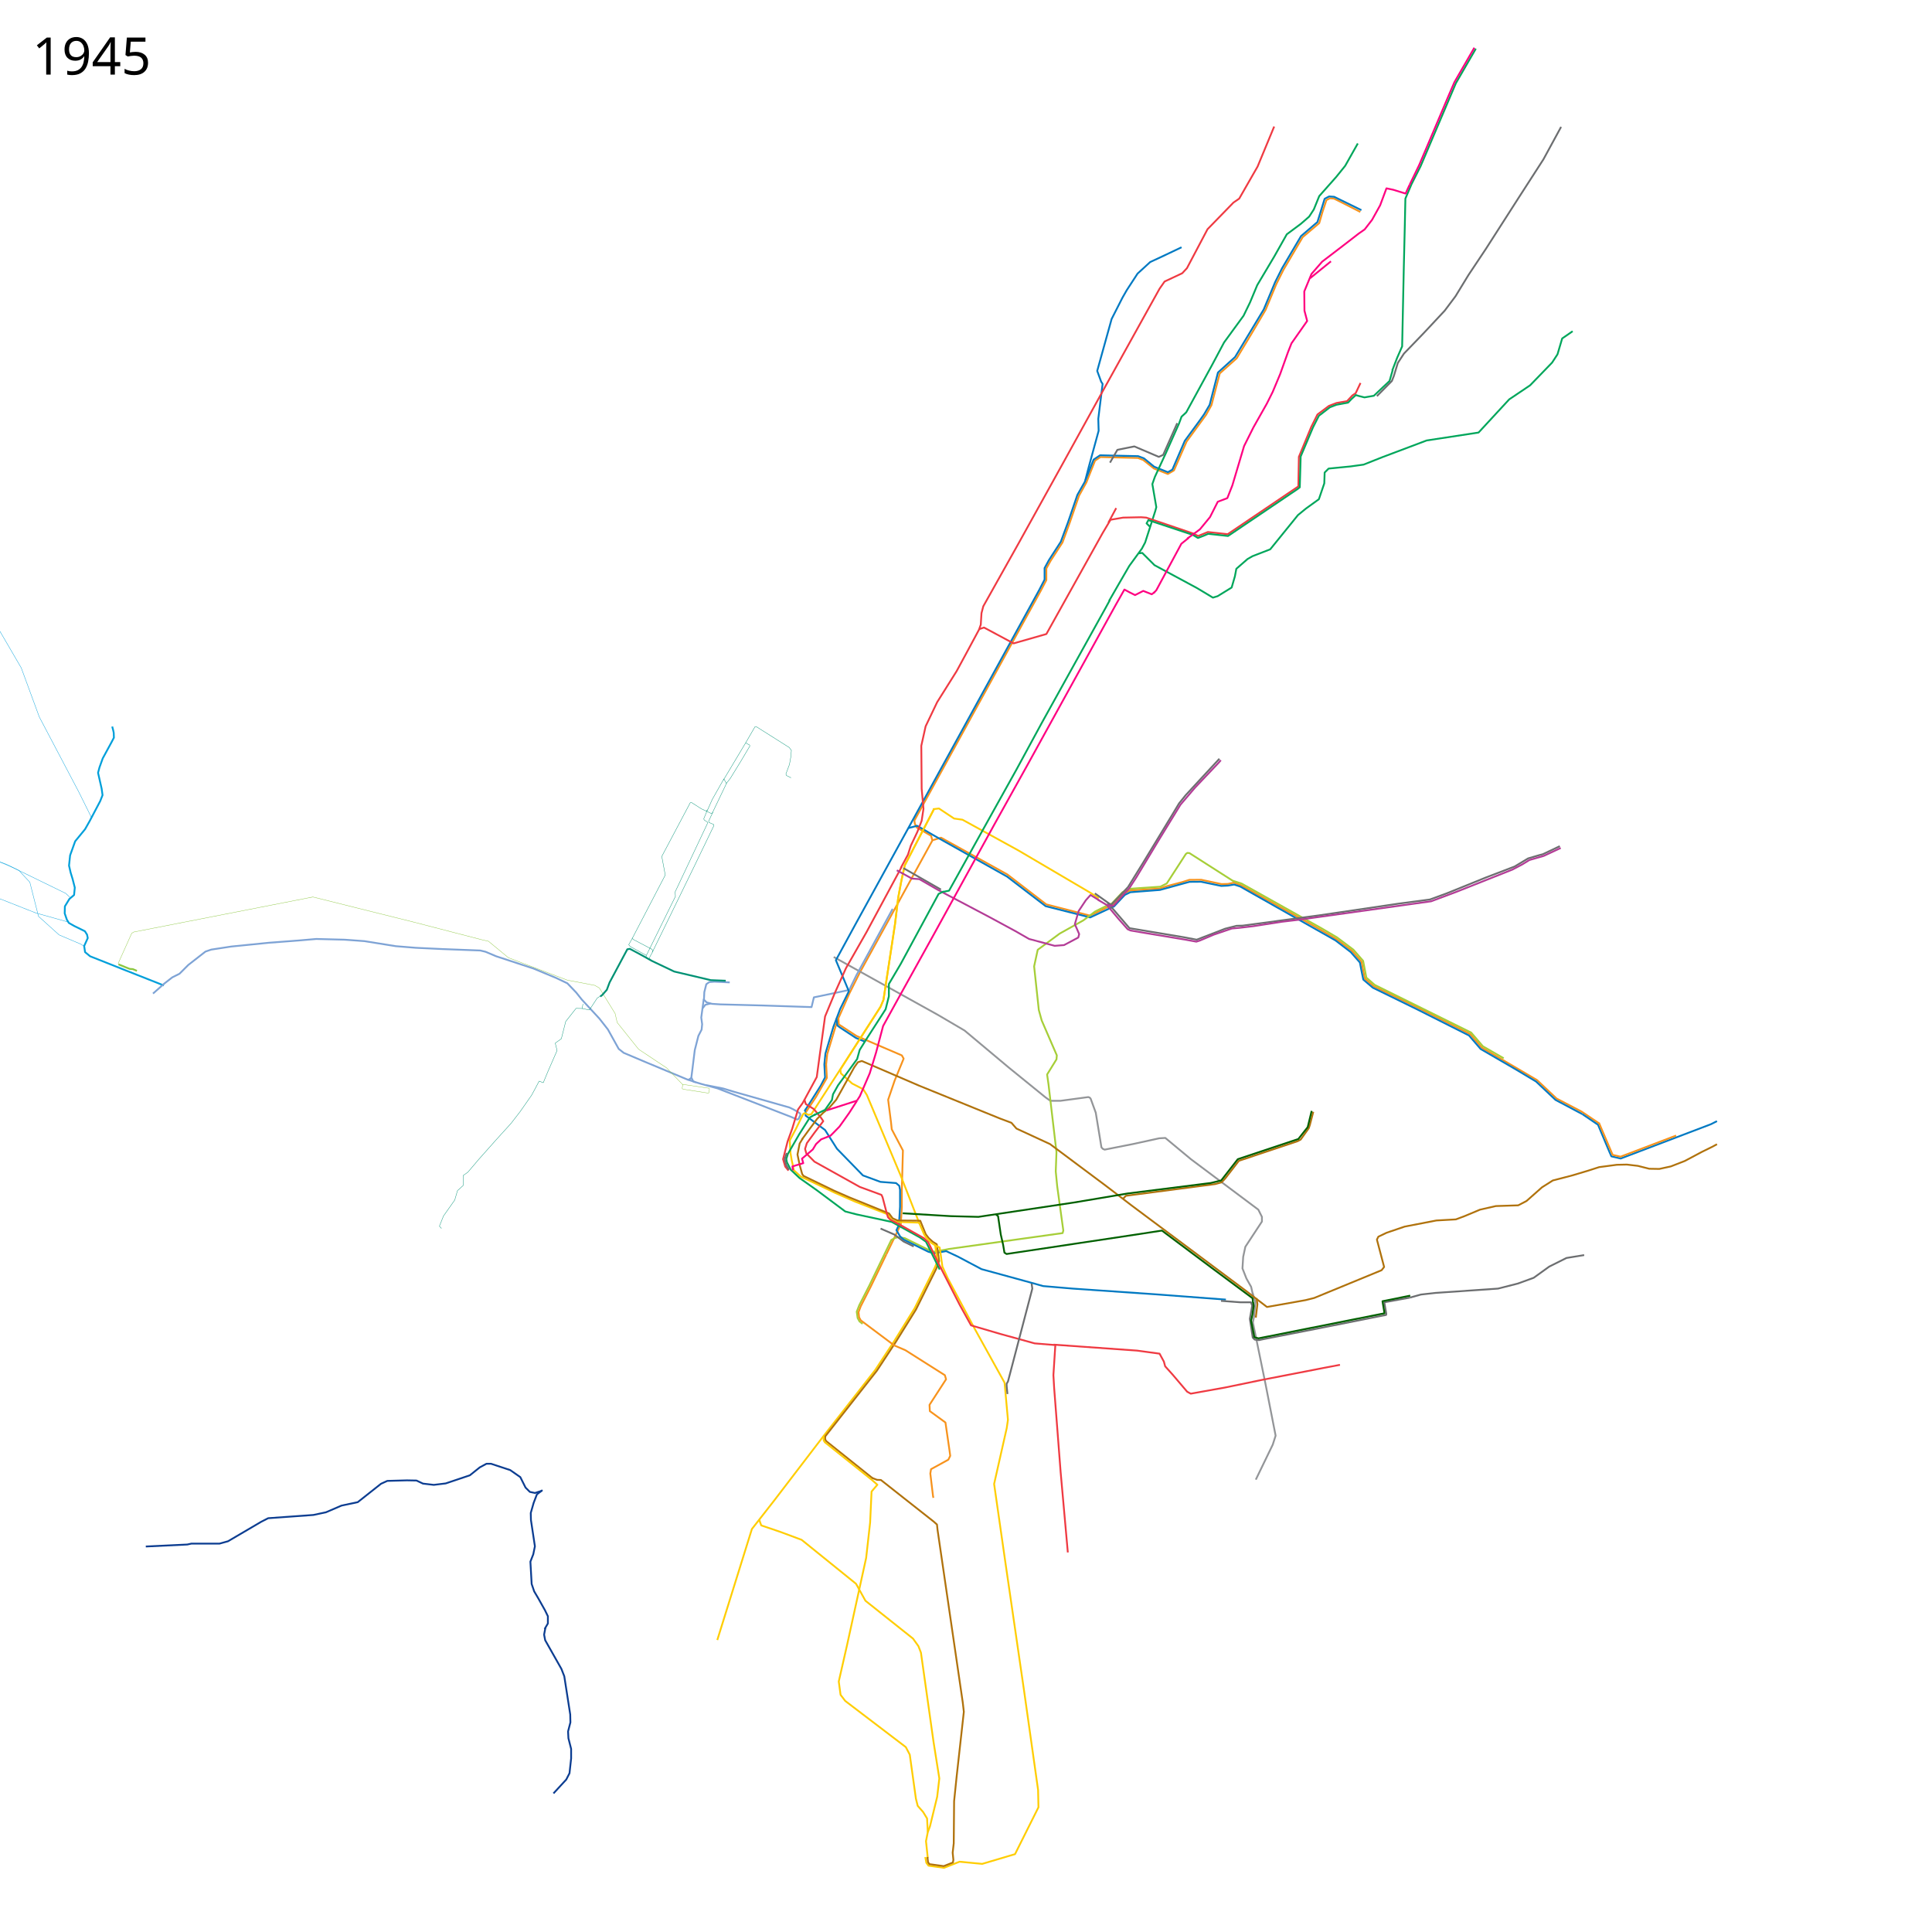
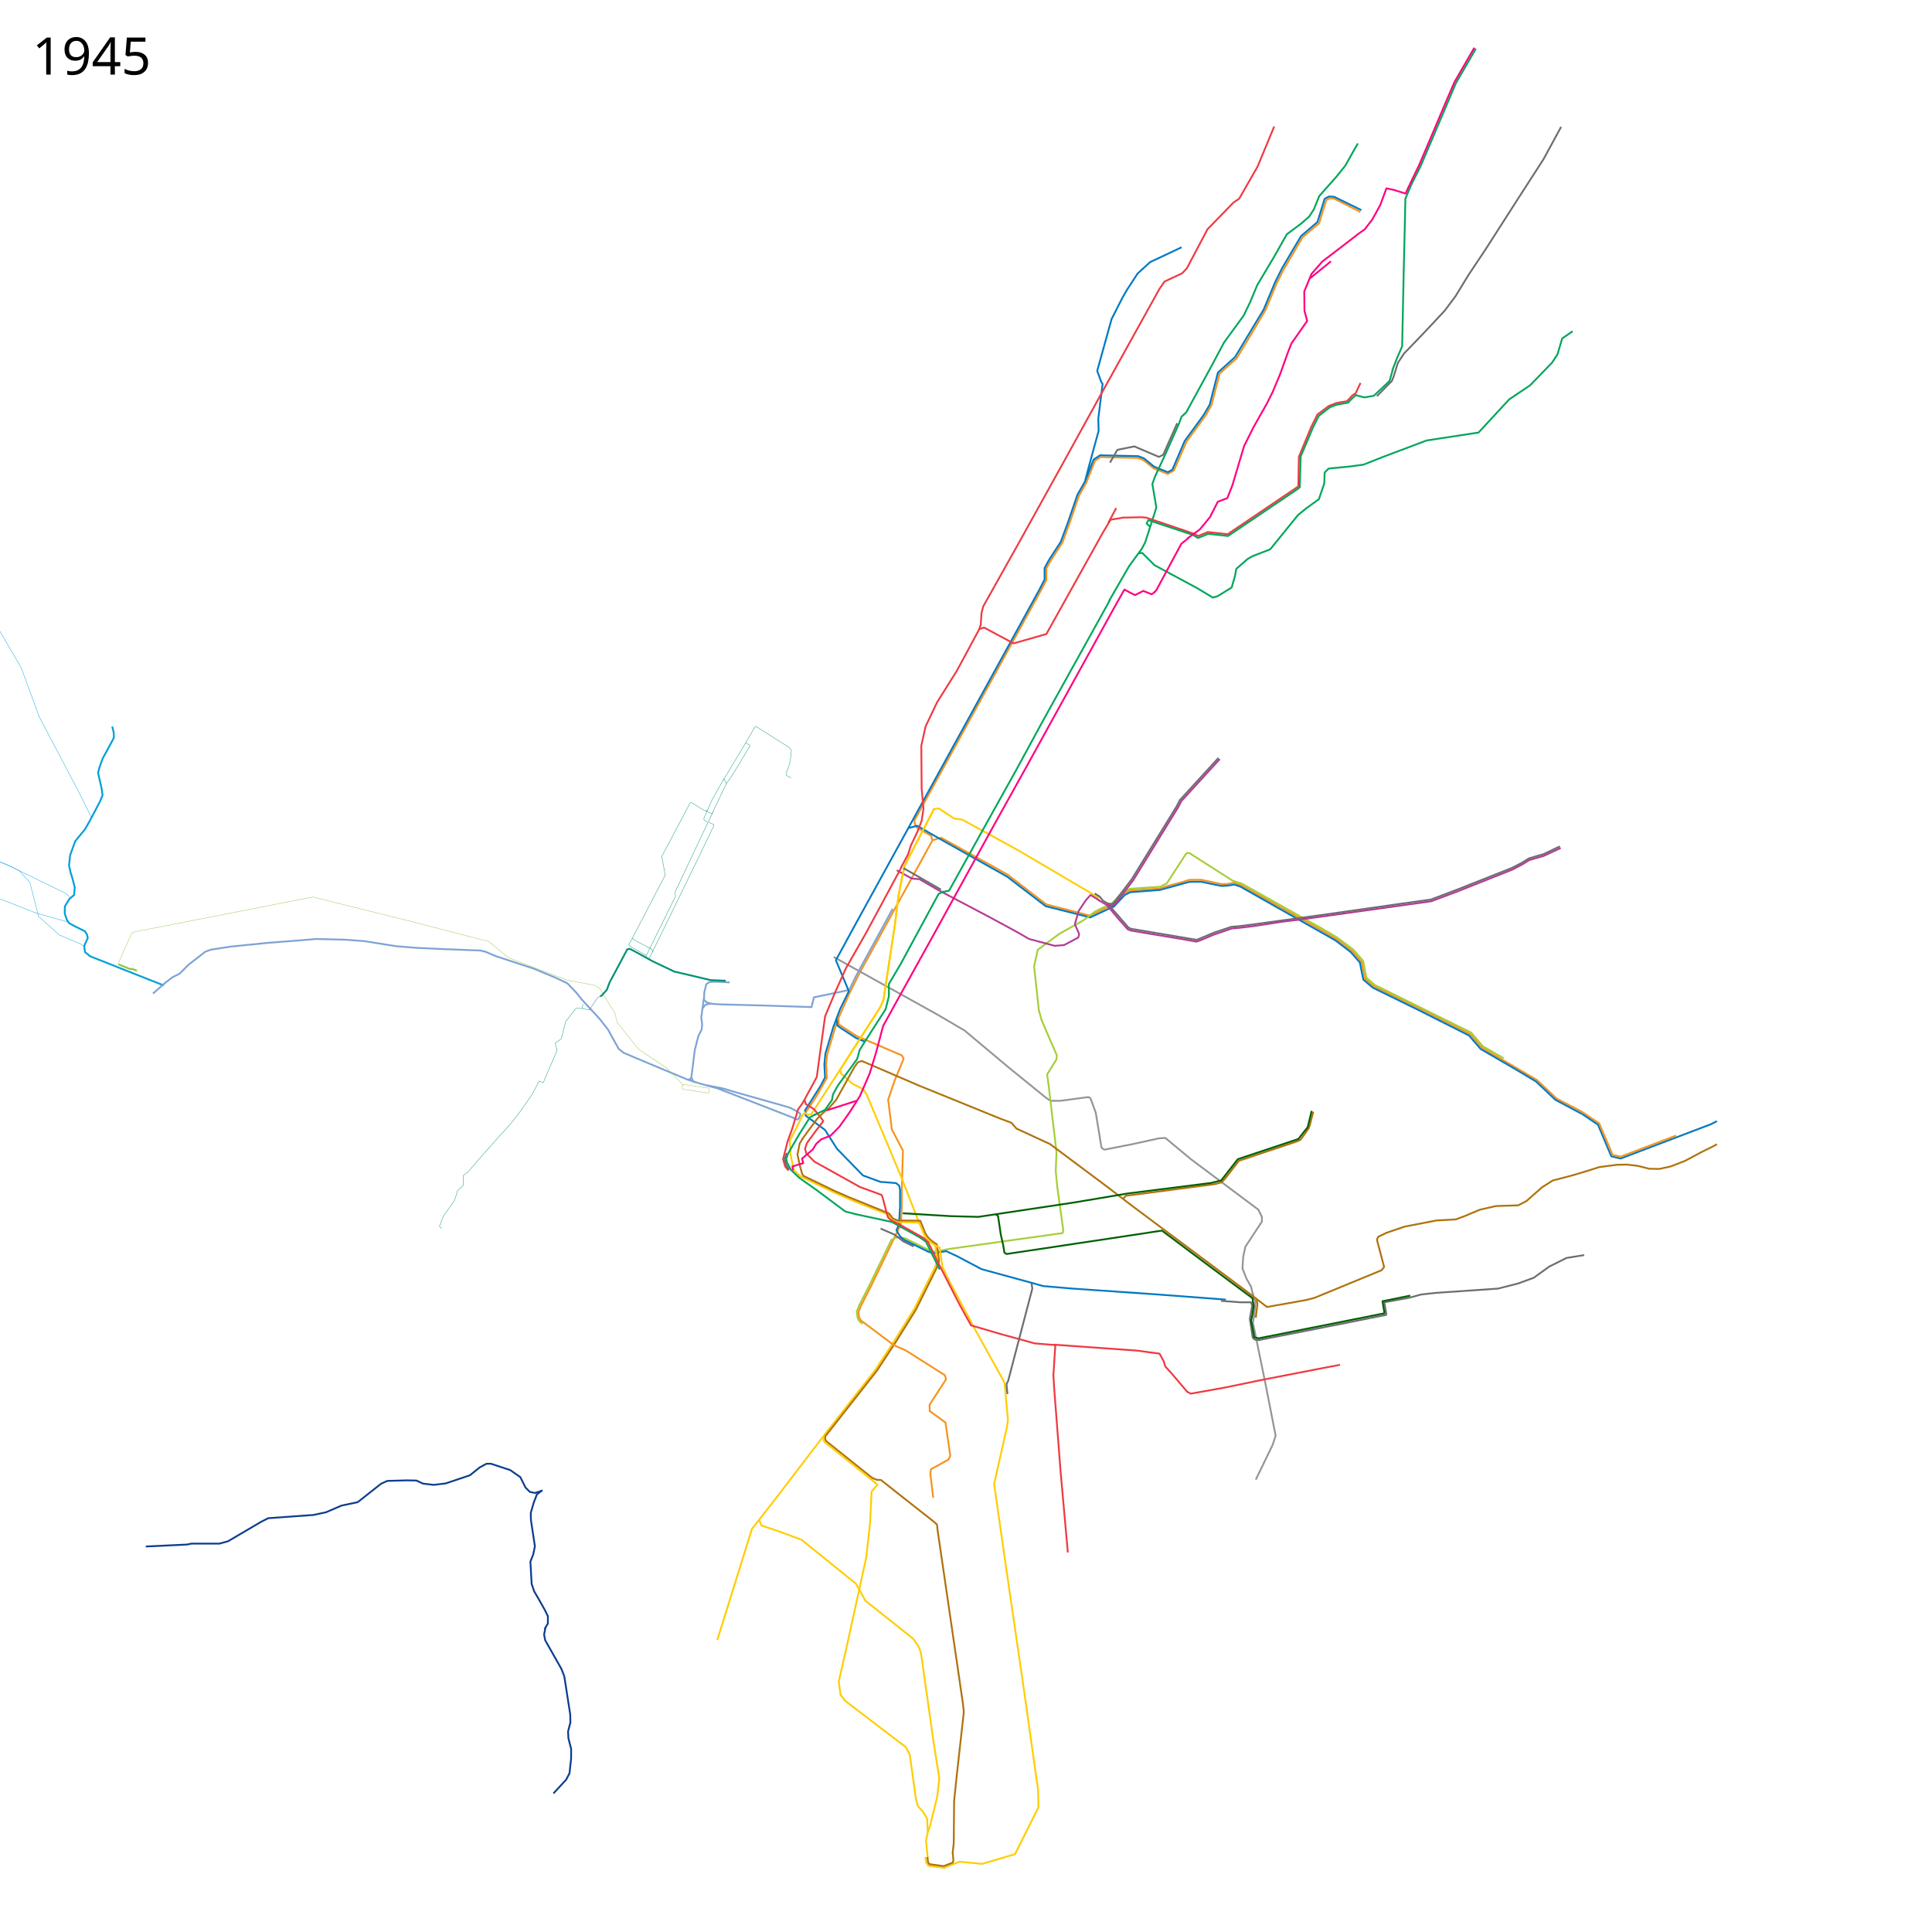
- <svg xmlns="http://www.w3.org/2000/svg" viewBox="0 16 5360 5360" height="5360" width="5360">
+ <svg xmlns="http://www.w3.org/2000/svg" width="5360" height="5360" viewBox="0 16 5360 5360">
  <path d="M3774 604l-53-27-20-10-11-1-10 5-11 33-9 31-46 39-53 90-20 40-30 72-39 66-41 68-47 42-23 88-15 27-54 74-35 80-17 10-38.633-15.206-29.63-23.62-14.753-5.631L3053 1284l-15 10-24 60.375-20.445 36.88-25.624 74.47-20.306 55.4-32.99 50.854-11.76 21.271v32.125l-15.467 29.55-350.605 637.509 1.197 8.691 5.375 10.625 39.855 23.049 3.452 13.062L2385 2715l-28 56-31 70 1 17 49 32 77 33 49 21 5 9-25 61-18 53 8 63 2 19 31 58.813-3.016 109.286.016 48.002-2.939 47.944-40.06 82.955" fill="none" stroke="#f7931d" stroke-width="5" stroke-linejoin="round" />
  <path d="M2587.576 2346.983l23.187-7 184.017 102.084 35.508 27.288 72.356 55.644 121.403 31.266 56.885-27.621 6.695-2.043 29.661-31.686 18.03-8.54L3217 2481l23-7.25 39.75-10.5 19.75-6.25 33-.25 56.5 12 17.75-.5 16.75-3.5 19.5 7 203 113.75 60.75 35.25 44 33 26.5 30.25 9.25 46.75 24.75 21.5 116.25 56.5L4079 2885l32 37.5 153.25 90 54.25 51.25L4388 3100l48.75 32.75" fill="none" stroke="#f7931d" stroke-width="5" stroke-linejoin="round" />
  <path d="M2519.5 2313.5l25-6.5 53.5 31 196 110 107 82 123.537 31.265L3083 2534l7.365-3.034 30.228-32.204 15.318-7.448L3218 2485l82-22.5 32-.25 56.14 11.59 18.36-.84 17.5-3 16.75 5.5L3705 2625l42.5 32.5 25.25 28.75 4.75 24.5 4.75 23 26.5 22.5L3930 2815.5l145.5 73.25 32.25 37.5 96.5 56 57.25 34.25 54 51 74.5 39.5" fill="none" stroke="#0079c2" stroke-width="5" stroke-linejoin="round" />
  <path d="M3421.5 2460.5l-121.695-77.789-5.805-.439-3.928 2.792L3237 2467l-18 9-51.5 3.5-32.864 2.288-20.822 9.78-28.95 30.728-8.466 4.305" fill="none" stroke="#a6ce38" stroke-width="5" stroke-linejoin="round" />
  <path d="M3420 2459.5l24.743 7.836L3668.25 2592.5l41.25 24.25 45.25 34 27 31 9 46.5 23.25 20.25 267.5 132.25 32.5 38 57.75 33.25" fill="none" stroke="#a6ce38" stroke-width="5" stroke-linejoin="round" />
  <path d="M2313 2671l288 160 75 44 123 103 101 82 14 10h28l77.31-10.37 4.187 1.635 2.436 3.05L3040 3103l11 67 4.713 29.066 3.804 4.159 5.113 2.267L3143 3190l73-16 17-1 71 59 187 140 10 20v13l-46 70-6 28-2 32 11 28 13 23 5 22" fill="none" stroke="#939598" stroke-width="5" stroke-linejoin="round" />
  <path d="M2591 2261l-81 156-9 41-9 48-9 74-32 210-8 19-45 70-68 106" fill="none" stroke="#ffcd02" stroke-width="5" stroke-linejoin="round" />
  <path d="M4390 3107l43.419 29.444 31.694 75.443 5.387 12.202 25.873 6.035L4746.5 3135l16.967-8.557" fill="none" stroke="#0079c2" stroke-width="5" stroke-linejoin="round" />
  <path d="M2588 2261l17-2 41.923 27.876 23.299 3.271 154.81 85.075L3027 2494l21.5 14" fill="none" stroke="#ffcd02" stroke-width="5" stroke-linejoin="round" />
  <path d="M3011.5 1348l22.565-56.92 17.92-11.967 105.666 2.42 15.95 5.984 28.582 23.356L3240 1326l12.5-7 34.5-80 40-54.5 13.5-19 15.5-26.5 23-89.5 47.5-43 79.5-132 31.5-75.5 19.5-39 52.5-89 45.5-39 20-64.5 12.5-6.5 14 1 75.5 37" fill="none" stroke="#0079c2" stroke-width="5" stroke-linejoin="round" />
  <path d="M2476.5 2537.5l-100.5 184-20 41-98 20.5-6.5 27-136.5-4.5-116-3-23.5-1.5-15-4-7.5-7.5 1-21 5.5-22 8.5-6 14-1 42.5 2" fill="none" stroke="#7ea3d5" stroke-width="5" stroke-linejoin="round" />
  <path d="M3278 702l-42 20-45 21-35 32-30 46-12 21-30 59-40 144 11 30 4 6-12 97 1 33-27 99-11 42-21 37-26 76-20 54-33 51-12 22v32l-15 29-509 926-55 101 36 86-24 49-19 50-22 74-3 30 2 36-12 23-45 71" fill="none" stroke="#0079c2" stroke-width="5" stroke-linejoin="round" />
  <path d="M1952.5 2787.5l-7 51.5 2.5 18.5-1.5 15-9 17.5-10 39.5-6.5 52.5-3 23.5 5.463 11.013L1945 3023l45.873 12.612 191.239 74.149 11.618 4.507 9.156 3.87 8.447 3.89 4.128-1.728 5.053-11.074-.734-4.09-7.713-5.076-10.372-5.968-11.426-5.525L2036.687 3045l-30.09-9.09-47.642-9.403" fill="none" stroke="#7ea3d5" stroke-width="5" stroke-linejoin="round" />
  <path d="M2393.12 3688.706l-8.584-6.646-5.171-9.332-2.517-17.65 7.08-18.076 27.456-53.708 61.367-127.17 8.941-4.889 8.207-2.64L2510 3451l67.5 33.25 13.492 4.348L2623 3483l10-2 315-44 2-7-17-123-4-41 2-54L2909 3025l-4-28 26-42 1-11-42-97-8-29-13-121 10-46 61-45 65.881-36.797 32.314-24.423L3077 2525.5" fill="none" stroke="#a6ce38" stroke-width="5" stroke-linejoin="round" />
  <path d="M2235 3092v19l54 40 33 52 72 74 48.702 17.897 43.243 3.332 8.96 7.646L2497 3317v47l-3 50-7 15 10 17 10 9 69 34 16 4 33-6 32 15 66 35 139 38 32 9 82 7 232 16 179 13.5 14 1" fill="none" stroke="#0079c2" stroke-width="5" stroke-linejoin="round" />
  <path d="M2326 2840.5l-7.5 22-23.5 78-3 28.5 2 37.5-30 52.5-27.5 41.5" fill="none" stroke="#f7931d" stroke-width="5" stroke-linejoin="round" />
  <path d="M2320.5 2841l2.5 20 8 6 43.5 28.5 24 10" fill="none" stroke="#0079c2" stroke-width="5" stroke-linejoin="round" />
+   <path d="M2488 2430.5l42 23 20.5 1.5 52 30 24.5 13 118.5 62.5 72 39 37.5 21.5 71 19 26-2 39.5-21 2.5-9.5-12-27.5 10.5-36.5 20-30 13-14.5 25 15.5" fill="none" stroke="#b33c96" stroke-width="5" stroke-linejoin="round" />
  <path d="M2591 2261l-81 156-9 41-9 48-9 74-32 210-8 19-45 70-68 106" fill="none" stroke="#ffcd02" stroke-width="5" stroke-linejoin="round" />
  <path d="M2331 2983l-80 124-8 2-10.239-5.06-4.51 2.812L2208 3148l-17 32 2 34.5 3.5 20.5 6.127 27.776 18.94 17.343L2318 3326l55 24 90 35 11 16 14 5 62 2" fill="none" stroke="#ffcd02" stroke-width="5" stroke-linejoin="round" />
  <path d="M2331 2982l2 12 31 28 31 16 10 16 94 224 52 133M2601 3515l-8 18.5-55.5 112-57.5 92.5-52 79-144 184-137 179-61 78-96 308" fill="none" stroke="#ffcd02" stroke-width="5" stroke-linejoin="round" />
  <path d="M2106 4231c1 4 6 17 6 17l53 18 59 22 151 122 26 47 132 105 15 21 7 18 35 248 16 101-6 51-20 82-6 16-5 25 5 47" fill="none" stroke="#ffcd02" stroke-width="5" stroke-linejoin="round" />
  <path d="M3475 3603l8 26-4 40-3 16 35 171 28 143-8 25-47 97" fill="none" stroke="#939598" stroke-width="5" stroke-linejoin="round" />
  <path d="M2543 3402.5l10.074.216 15.329 37.579 8.131 10.606 11.314 10.253 11.053 6.81.942 5.014 5.532 41.77-7.545 20.48-56.705 114.02-57.049 91.566-51.338 77.965-143.35 182.328-.147 8.019 2.759 4.873 130 104" fill="none" stroke="#b0720c" stroke-width="5" stroke-linejoin="round" />
  <path d="M2263 3107l-16 9-29.5 46.5-31.5 54.5-4.572 14.478 1.897 9.398 10.631 20.472 24.083 22.77L2266 3318l79 59 31 8 98 21 78 43 17 12 38 77M3077 1683l27-47 29-50 35-48 9-17 28-87 3-11-11-64 7-20 31-67 36-81 7-19 13-12 72-132 33-62 54-74 18-37 20-48 47-79 35-62 39-29 23-20 13-20 15-37 47-53 25-31 35-62M3160 1551l9-1 34 34 117 63 45 27 13-4 39-24 9-31 4-21 31-27 14-8 49-19 77-95 22-18 36-26 15-44 1-30 11-11 61-6 36-5 53-21 122-46 144-22 85-92 58-39 61-63 15-23 13-44 29-20" fill="none" stroke="#00a65b" stroke-width="5" stroke-linejoin="round" />
  <path d="M2499 2424l20-37 8-25 18-38 12-31 5-33-5-56-1-119 12-54 32-67 54-86 26-48 36-67 5-14 2-32 5-19 97-173 123-222 102-185 127-229 20-36 20-36 14-20 49-23 13-14 57-108 72-74 16-11 51-89 46-111M2502 2420l-98 182-57 100-31 69-27 65-16 116-7 52-39 72-13 18-16 53-13 36-12.5 49 6 20.5 9 11" fill="none" stroke="#ef3a42" stroke-width="5" stroke-linejoin="round" />
  <path d="M2227 3174.5l-8.5 14-6 30.5 6 29 7.057 25.34 3.7 5.013 84.626 40.908 41.617 18.239 111 45 10 13.5 13.5 6 53 .5" fill="none" stroke="#b0720c" stroke-width="5" stroke-linejoin="round" />
  <path d="M2550.06 3408.707L2564 3441l5.4 8.4 14.6 15 10.42 6.538L2601 3515" fill="none" stroke="#ffcd02" stroke-width="5" stroke-linejoin="round" />
  <path d="M2231.5 3066l4 13 22.5 14 20.5 25 5.5 8.5-24 31.5-21.5 29.5-5 16 3.5 12.5 22.55 22.802L2385.5 3309l60 22 3 6.5 11 42 4 13.5 6.5 7 36 19 57 32 12 11 35.5 73" fill="none" stroke="#ef3a42" stroke-width="5" stroke-linejoin="round" />
  <path d="M2593.456 3470.76l13.553 6.33 7.491 52.41 14.5 32 76 142.5 82 148 9.348 102.969L2793 3978l-35 155 31 216 52 357 39 276 1 48-65 130-91 27-63-6-43 17-43-6-6-8-3-16" fill="none" stroke="#ffcd02" stroke-width="5" stroke-linejoin="round" />
  <path d="M2609 3531.5l53.5 104.5 31.5 57 82 24 94.5 26 55.5 4.5" fill="none" stroke="#ef3a42" stroke-width="5" stroke-linejoin="round" />
  <path d="M2923 3746.5l231.5 16.5 62.5 8.5 12 22 3.5 13 21.5 24 39.5 46.5 10 5.5 95-17 101.5-21 170-33 47.5-9" fill="none" stroke="#ef3a42" stroke-width="5" stroke-linejoin="round" />
  <path d="M2928 3745.5l-5.5 85.5 2 35 18 233.5 20 223.5" fill="none" stroke="#ef3a42" stroke-width="5" stroke-linejoin="round" />
  <path d="M2610.5 2484l-104-59.5" fill="none" stroke="#6c6e70" stroke-width="5" stroke-linejoin="round" />
  <path d="M2225 3177l19-26 23-31 17-17 16-13 20-23 50-90 10-14 11-3.5 159 68.5 224 91 32 12 14 16 93 43 154 115 72 55 320 239 56 43 107-19 24-6 187-77 7-9-20-76 4-8 23-11 50-17 88-17 54-3 24-9 43-18 44-10 62-2 23-12 43-38 30-19 31-8 22.992-6.03L4407 3263.5l29.5-9.5 49-6.5 28.005-.59 30.495 3.59 31.5 8 28 .5 32-7 38.5-15 48-25.5 27.5-13.5 14-7.5" fill="none" stroke="#b0720c" stroke-width="5" stroke-linejoin="round" />
  <path d="M2189 3261.5l-7.5-12.5-2.458-8.528-2.069-8.867 5.75-16.928" fill="none" stroke="#6c6e70" stroke-width="5" stroke-linejoin="round" />
  <path d="M2420 4116.5l13 5 11 .5 64 50.5 82.5 65 9 8 1.5 14.5 70 479 3 26-20 180-7 68-1 117-3 26 2 20-1.375 7.25-25.375 10-39.875-5.5-3.75-5.75-1.625-14" fill="none" stroke="#b0720c" stroke-width="5" stroke-linejoin="round" />
  <path d="M3096.703 1425.609L3075 1466" fill="none" stroke="#ef3a42" stroke-width="5" stroke-linejoin="round" />
  <path d="M2862 3577l2 14-67.5 257.5-3.839 6.6.218 7.524 2.129 20.874" fill="none" stroke="#6c6e70" stroke-width="5" stroke-linejoin="round" />
  <path d="M2718 1761l12-4 82 44 91-26 156-280 22-37 35-6 50-1 14 1 130 44 14 7 27-11 55 6 196-132.5 1.5-82 34.5-83.5 17-34 32-24 21-8 29-5 15-16 9-6 13.5-28.5" fill="none" stroke="#ef3a42" stroke-width="5" stroke-linejoin="round" />
  <path d="M3862.5 1044l13.5-35 14-32 4.5-214 3-125 1.5-71 17-40 25.25-50L4039 247l55.5-96" fill="none" stroke="#00a65b" stroke-width="5" stroke-linejoin="round" />
  <path d="M3634.5 788l58-47M2377.5 3070l-21.5 33.5-27 38-24.5 25-26.5 10.5-14 13-9 15-30 25.5 3.5 12.5-30 9 1.5 11" fill="none" stroke="#ff0080" stroke-width="5" stroke-linejoin="round" />
  <path d="M3115.5 3342l8-8.5 248-32.5 18-5 10-11 37.5-48.5 163-54.5 8.5-4.5 22.5-31.5 3-9 9.5-36.5" fill="none" stroke="#b0720c" stroke-width="5" stroke-linejoin="round" />
  <path d="M2763.218 3385.514l5.72 4.333L2776.5 3441l6.5 28.5 3.616 21.696 5.918 3.794L2999 3464l169.5-25.5 55-8.5 139.5 104.5 111.963 83.229 1.537 13.771" fill="none" stroke="#006000" stroke-width="5" stroke-linejoin="round" />
  <path d="M4436 3131l38 89 22 5 154.192-58.68" fill="none" stroke="#f7931d" stroke-width="5" stroke-linejoin="round" />
-   <path d="M2488 2430.5l42 23 20.5 1.5 52 30 24.5 13 118.5 62.5 72 39 37.5 21.5 71 19 26-2 39.5-21 2.5-9.5-12-27.5 10.5-36.5 20-30 13-14.5 25 15.5" fill="none" stroke="#b33c96" stroke-width="5" stroke-linejoin="round" />
  <path d="M2618 2489l-14 7-105 194-33 56v34l-9 36-54 84-18 29-7 25-53 73-14 25-3 16-19 27-31 15" fill="none" stroke="#00a65b" stroke-width="5" stroke-linejoin="round" />
-   <path d="M3072.5 2520.5l22 25 39 45.5 152.5 25.5 34 6.5 79-30.5 31.5-8 17-.5 212-28.5L3880 2523l87-11.5 46.5-17 110-44.5 78.5-30 37.5-22.5 32.5-9.5 8-2 47.5-22.5" fill="none" stroke="#6c6e70" stroke-width="5" stroke-linejoin="round" />
-   <path d="M3046.5 2512.5l24.5 14.5 31 37 26.5 30 8 3.5 38 6.5 114.5 19 30 5.5 9.5-3 39-16.5 50-17 22-2 38-4.5 77-12 50.5-6 286.5-40 79-11 72-27 153.5-61 27.5-14.5 19.5-12 40-11.5 47-22" fill="none" stroke="#b33c96" stroke-width="5" stroke-linejoin="round" />
+   <path d="M3072.323 2522.274l58.552 67.23 7.06 3.27 181.955 30.646 8.982-3.614 38.9-16.305 49.065-16.34 21.081-1.564 38.264-4.987 183.318-25.11 229.904-32.677 80.08-11.146 72.406-27.29 151.697-60.115 27.221-13.853 20.466-12.742 31.08-9.322 8.71-2.178 46.613-22.145" fill="none" stroke="#6c6e70" stroke-width="5" stroke-linejoin="round" />
  <path d="M2618 2490l15-3 119-214 68-122 70-129 177-319 12-22" fill="none" stroke="#00a65b" stroke-width="5" stroke-linejoin="round" />
-   <path d="M3037.5 2494.5l45 32 47-49.5 41.5-67 83.5-137.5 16.5-27.5 18.5-23 42.5-46 51-55" fill="none" stroke="#6c6e70" stroke-width="5" stroke-linejoin="round" />
-   <path d="M3072.5 2527l16.5 2 44.5-49.5 18.5-28.5 62-103 61-99.5 40.5-47.5 65.5-69 6-7" fill="none" stroke="#b33c96" stroke-width="5" stroke-linejoin="round" />
+   <path d="M3036.968 2494.677l14.156 8.985 8.383 10.721 12.816 7.891 8.756 1.625 5.413-.327 5.782-5.718 47.73-62.901 124.472-201.923 8.605-17.034 107.35-117.286" fill="none" stroke="#6c6e70" stroke-width="5" stroke-linejoin="round" />
  <path d="M3486 3617.5l2.5 16.5-4.5 37.5" fill="none" stroke="#b0720c" stroke-width="5" stroke-linejoin="round" />
  <path d="M3190 1477l-9-9 5-9 123.5 41 14 8.5 15.5-6 13-5.5 55 6 57-38.5 135.5-91.5 6.5-5 2.5-85.5 34.21-80.906L3659 1169.5l30.5-23.5 18-7 32.5-6 9-9.5 12.5-11.5 8 2.5 16 4 26-4.5 43.5-41 9-31" fill="none" stroke="#00a65b" stroke-width="5" stroke-linejoin="round" />
  <path d="M3298 1508l-20.5 16.5-69.5 129-7.5 8" fill="none" stroke="#ff0080" stroke-width="5" stroke-linejoin="round" />
  <path d="M2377.5 3069.5l8.076-12.467L2413 2993.5l17.5-57.5 19.5-73.5 40.5-73.5 99-178.5 91-165.5 80-145 91.5-164.5 100-181.5 143.5-260 23.983-42.398 14.99 8.06 14.597 7.3 22.651-11.578 23.658 9.312 8.557-6.544M2377.5 3069.5l-84 27" fill="none" stroke="#ff0080" stroke-width="5" stroke-linejoin="round" />
-   <text style="-inkscape-font-specification:Sans" y="222.961" x="89.453" font-size="144px" font-weight="400" font-family="Sans">
-     <tspan y="222.961" x="89.453">1945</tspan>
+   <text x="89.453" y="222.961" style="-inkscape-font-specification:Sans" font-size="144px" font-weight="400" font-family="Sans">
+     <tspan x="89.453" y="222.961">1945</tspan>
  </text>
  <path d="M3293.5 1510.5l35.5-26 28-34 21.5-42.5 26.5-10 14-35.5 32.5-109 26-52 37-65.5 16.5-33 20.5-49 22-61.5 9.5-24 43.5-62-7.5-28.5-.5-53.5 20-48.5 29.5-34 59.5-45.5 42-32.5 16.5-11.5 20.5-26.5 22.5-40.5 17.5-47 19 4 34 10.5 11.5-25" fill="none" stroke="#ff0080" stroke-width="5" stroke-linejoin="round" />
  <path d="M4331 368l-49 90-69 107-91 142-48 72-36 59-30 40-58 62-55 57-17 26-11 36-5.5 14-41.5 42M2535 3474l-28.003-13.545-25.562-19.285L2443 3424.5" fill="none" stroke="#6c6e70" stroke-width="5" stroke-linejoin="round" />
-   <text style="-inkscape-font-specification:Sans" y="5273.961" x="89.453" font-size="144px" font-weight="400" font-family="Sans" />
+   <text x="89.453" y="5273.961" style="-inkscape-font-specification:Sans" font-size="144px" font-weight="400" font-family="Sans" />
  <path d="M454.5 2750L347 2707.5l-97-38.5-14-11.5-2.5-17 10-22-2-9.5-6-9.5L206 2585l-15-8.5-5.5-9-6-17.5.5-19.5 12.5-20.5 13-11 1-10 1-10.5-6-23.5-5.5-18-4.5-19.5 3-28.5 14-39 27.5-33.5 13-23 29-55 6.5-16.5-2.5-18-10-44 4-15 9-25 24.5-45 6.5-12.5-.5-13.5-1.31-6.29-2.859-11.061" fill="none" stroke="#009fda" stroke-width="5" stroke-linejoin="round" />
  <path d="M1971.5 2800l-14.5 3.5-7.5 9.5M1906 3010.5l24 8M1918 3006.5l-8.251 5.602-61.767-25.757M1847.982 2986.345L1792 2963l-61.5-26-14-11-17.5-31.5-12.5-22.5-23.5-30-49-53-15.5-19.5-24.5-25.5-31.5-15-62.5-26-103.5-34-29.5-12.5-14.5-3.5-105.5-4-73.5-3.5-55.5-4.5-87-14-55-4-78.5-2-46 4-85.5 6.5-104.5 10.5-55.5 8.5-16 5.5-47.5 37-24.5 24.5-20 10-22.5 17.5-31 27.5" fill="none" stroke="#7ea3d5" stroke-width="5" stroke-linejoin="round" />
  <path d="M1505 4150l-15.5 12-9 23.5-8 28 .5 19.5 11 73-4.5 22-8 20.5 3.5 62 7 20.5 11.5 19.5 18.5 33 8 16.5v20l-9 15.5" fill="none" stroke="#0c3d91" stroke-width="5" stroke-linejoin="round" />
  <path d="M1503 4152l-19 6-14-3-12-12-14.5-29-28-19.5-53-17.5h-13l-18.5 10-27.5 22-67 22.5-33 4-30-3.5-18-8.5-26.5-.5-54.5 1.5-17.5 8-64.5 51-45 9.5-43 18.5-35 7.5-125.5 9-19.5 10-92 54-23.5 6.5h-78l-11.5 2.5-115 5.5M1513 4532.5l-3.5 18.5 3 15.5 45 79.5 8 20.5 16.5 106 .5 22-6.5 25 1 19 7.5 29.5v26.5l-4.5 41-9 17.5-35.5 38.5" fill="none" stroke="#0c3d91" stroke-width="5" stroke-linejoin="round" />
  <path d="M1667.224 2778.388l-10.22 6.388-21.743 33.188-20.736-4.124-16.29-.32-28.744 36.412-12.137 47.908-16.928 12.137 5.11 20.441-25.232 57.81-13.095 31.62-11.498-4.472-9.901 18.844-10.86 20.122-31.939 45.673-24.912 32.259-40.563 44.715-48.867 54.935-30.661 36.091-12.776 8.943-.32 28.107-15.65 14.053-7.665 26.19-16.928 23.954-14.372 20.441-11.18 28.107 5.75 6.388M1803 2677.5l-.5-6 9.148-16.964-3.148-5.036-52.245-27.47-1.5-3.86 90.886-174.44L1836 2392l79-149 3.5-.5 27.5 17.5 26.5 12.5 3.5-.5 22-46 17.5-36.5-7.317-12.451-32.173 56.922-13.435 30.052-3.89 1.768" fill="none" stroke="#009174" stroke-width="1px" stroke-linejoin="round" />
  <path d="M1809.84 2657.528l48.437-98.995 68.589-140.714 53.74-111.37-.707-3.181-13.435-5.657-.354-3.536 11.668-25.102M2014.9 2189.777l11.314-14.496 29.345-47.73 24.75-41.719-.708-2.828-10.96-6.01 25.81-44.548 3.888-.354 91.217 57.63 6.01 8.131-1.767 19.092-3.536 19.799-9.9 26.516 1.415 4.243 12.728 6.364M2068.64 2076.993l-61.517 102.884M1962.575 2262.962l-10.253 25.103 2.121 3.535 7.778 4.596.354 4.597-89.45 189.504.708 12.728-81.567 165.524 1.664 5.242M1755 2617.75l-10.75 19.25 4.25 5 44.5 24.5" fill="none" stroke="#009174" stroke-width="1px" stroke-linejoin="round" />
  <path d="M1617.309 2801.292l-2.265 12.836" fill="none" stroke="#009174" stroke-linejoin="round" />
  <path d="M3639 3098l-11 45-26 33-168 56-46 59-29 7-230 29-148.5 25-233 35-33 5-77-2-133-8" fill="none" stroke="#006000" stroke-width="5" stroke-linejoin="round" />
  <path d="M3387.5 3624.999l53.5 4h29.5l3.5 9-6.5 37 8 52 5.5 5.5 11.5 1.5 11.5-2.5 150.5-29.5 191-38 .5-3-5.5-32 71-13" fill="none" stroke="#6c6e70" stroke-width="5" stroke-linejoin="round" />
  <path d="M3476.5 3628.999l1.5 10.5-3.5 24.5-3.5 15.5 9 46.5 11.5 3 349.5-69.5-5.5-33.5 77-15.5" fill="none" stroke="#006000" stroke-width="5" stroke-linejoin="round" />
  <path d="M4395 3497.999l-49 8-48 24-43 31-44 16-55 14-174 12-40 4.5-30.5 8.5" fill="none" stroke="#6c6e70" stroke-width="5" stroke-linejoin="round" />
  <path d="M2459 3496l-43 89-28 55-6.171 16.282 1.537 14.111 4.635 8.607 92.944 69.651 31.056 13.349 109.398 69.27 3.255 11.372-45.873 70.863.878 17.405L2623 3962.5l11.5 79.25 1.75 13.25-5.267 10.633-42.052 23.107L2583 4092l-2 12 7.5 62.5 1 5" fill="none" stroke="#f7931d" stroke-width="5" stroke-linejoin="round" />
  <path d="M2285 4001l.221 11.123 3.02 5.03 130.258 104.347 15.637 13.669-16.137 18.83-4 86-11 98-53 242-23 101 5 37 13 17 168 128 11 21 17 122 5 20 15 17 11 18 2 38" fill="none" stroke="#ffcd02" stroke-width="5" stroke-linejoin="round" />
  <path d="M3079.5 1299.5l20.5-35.5 47-9.5 68 29 12-5.5 39-88" fill="none" stroke="#6c6e70" stroke-width="5" stroke-linejoin="round" />
  <path d="M195.161 2506.56l-12.728-12.02-147.785-72.125L0 2407.565" fill="none" stroke="#009fda" stroke-linejoin="round" />
  <path d="M234.052 2642.325l-8.485-6.364-61.518-26.163-57.276-51.619-24.042-94.752-30.405-32.527-34.96-17.198L0 2407.565l-27.434-19.031-54.112-22.148-20.637-12.081-89.096-96.394-57.162-29.42-31.678-28.118-94.678-46.983-57.661-41.644-6.051-10.322v-8.543l30.254-68.339 21.356-15.66 43.1-65.825v-17.115l-24.16-41.276 1.006-35.235 4.027-5.034-1.007-12.584M253.5 2283.5l-35-70.5L109 2005l-50-136-67-115-22.706-22.86-31.397-45.818-88.907-114.755-115.774-116.277-29.698-79.028-7.458-10.15-8.65-3.441-27.946-1.011-45.041-13.083-73.75-43.803-35.477-33.218-18.628-12.578-39.373-20.616-21.832-12.798-225.337-26.85-13.55-7.026-57.214-58.718" fill="none" stroke="#009fda" stroke-linejoin="round" />
  <path d="M188.09 2573.736l-88.388-24.749-100.41-39.598-135.259-49.186-166.22-147.356-46.983-35.237-11.034-2.136-29.542-16.017-4.983 2.136-9.255 11.39h-8.542l-40.932-36.661-28.104-18.322" fill="none" stroke="#009fda" stroke-linejoin="round" />
  <path d="M3911 528l26.226-54.135 19.064-44.769 61.712-145.596 17-39.502 55.286-95.683" fill="none" stroke="#ff0080" stroke-width="5" stroke-linejoin="round" />
  <path d="M1893.25 3024.25l.716 2.035-1.466 9.215 2.25 2.25 69.25 10.75 2.75-.75 1.5-10.75-2-2-73-10.75-43.75-45.5-77.75-51.75-59.5-74.25-5.75-25-43.566-70.563-12.684-7.437-76.25-14.5-163.5-62.25-55.5-45.75-18-4-186.25-48.25L868 2504.5l-496.41 97.117-6.09 3.383-35.125 78.25-2.468 6.073 1.342 2.743" fill="none" stroke="#8bc63e" stroke-linejoin="round" />
  <path d="M379.892 2709.485l-11.268-4.79-8.871-.71-30.88-12.42" fill="none" stroke="#8bc63e" stroke-width="5" stroke-linejoin="round" />
  <path d="M2013.445 2736.867l-41.521-1.597-101.567-23.954-61.323-29.23-28.495-15.979-33.147-17.712-7.027 1.278-49.186 91.985-7.666 20.44-13.095 14.693-5.11 3.833" fill="none" stroke="#009174" stroke-width="5" stroke-linejoin="round" />
+   <path d="M3046.5 2512.5l24.5 14.5 31 37 26.5 30 8 3.5 38 6.5 114.5 19 30 5.5 9.5-3 39-16.5 50-17 22-2 38-4.5 77-12 50.5-6 286.5-40 79-11 72-27 153.5-61 27.5-14.5 19.5-12 40-11.5 47-22" fill="none" stroke="#b33c96" stroke-width="5" stroke-linejoin="round" />
+   <path d="M3071 2527l9.932 1.644 6.62-.159L3096 2521l48-63 125-203 8-16 107-117" fill="none" stroke="#b33c96" stroke-width="5" stroke-linejoin="round" />
</svg>
